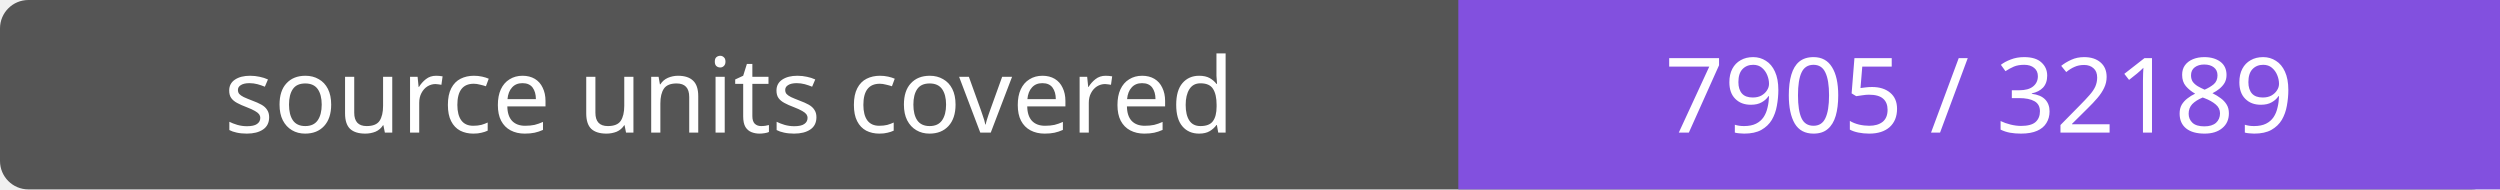
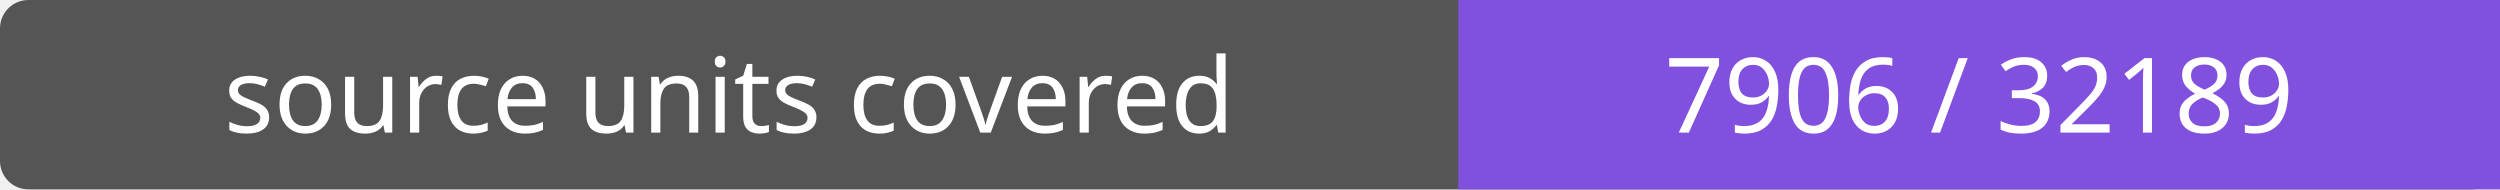
- <svg xmlns="http://www.w3.org/2000/svg" width="264" height="20" role="img" aria-label="source units covered: 7905 / 32189">
+ <svg xmlns="http://www.w3.org/2000/svg" width="264" height="20" role="img" aria-label="source units covered: 7906 / 32189">
  <rect width="264" height="20" rx="3" fill="#555" />
  <path fill="#8250df" d="M154 0h110v20H154z" />
  <g fill="#fff" text-anchor="middle" font-family="Verdana,sans-serif" font-size="11">
    <text x="77.0" y="14">source units covered</text>
-     <text x="209.0" y="14">7905 / 32189</text>
+     <text x="209.0" y="14">7906 / 32189</text>
  </g>
</svg>
